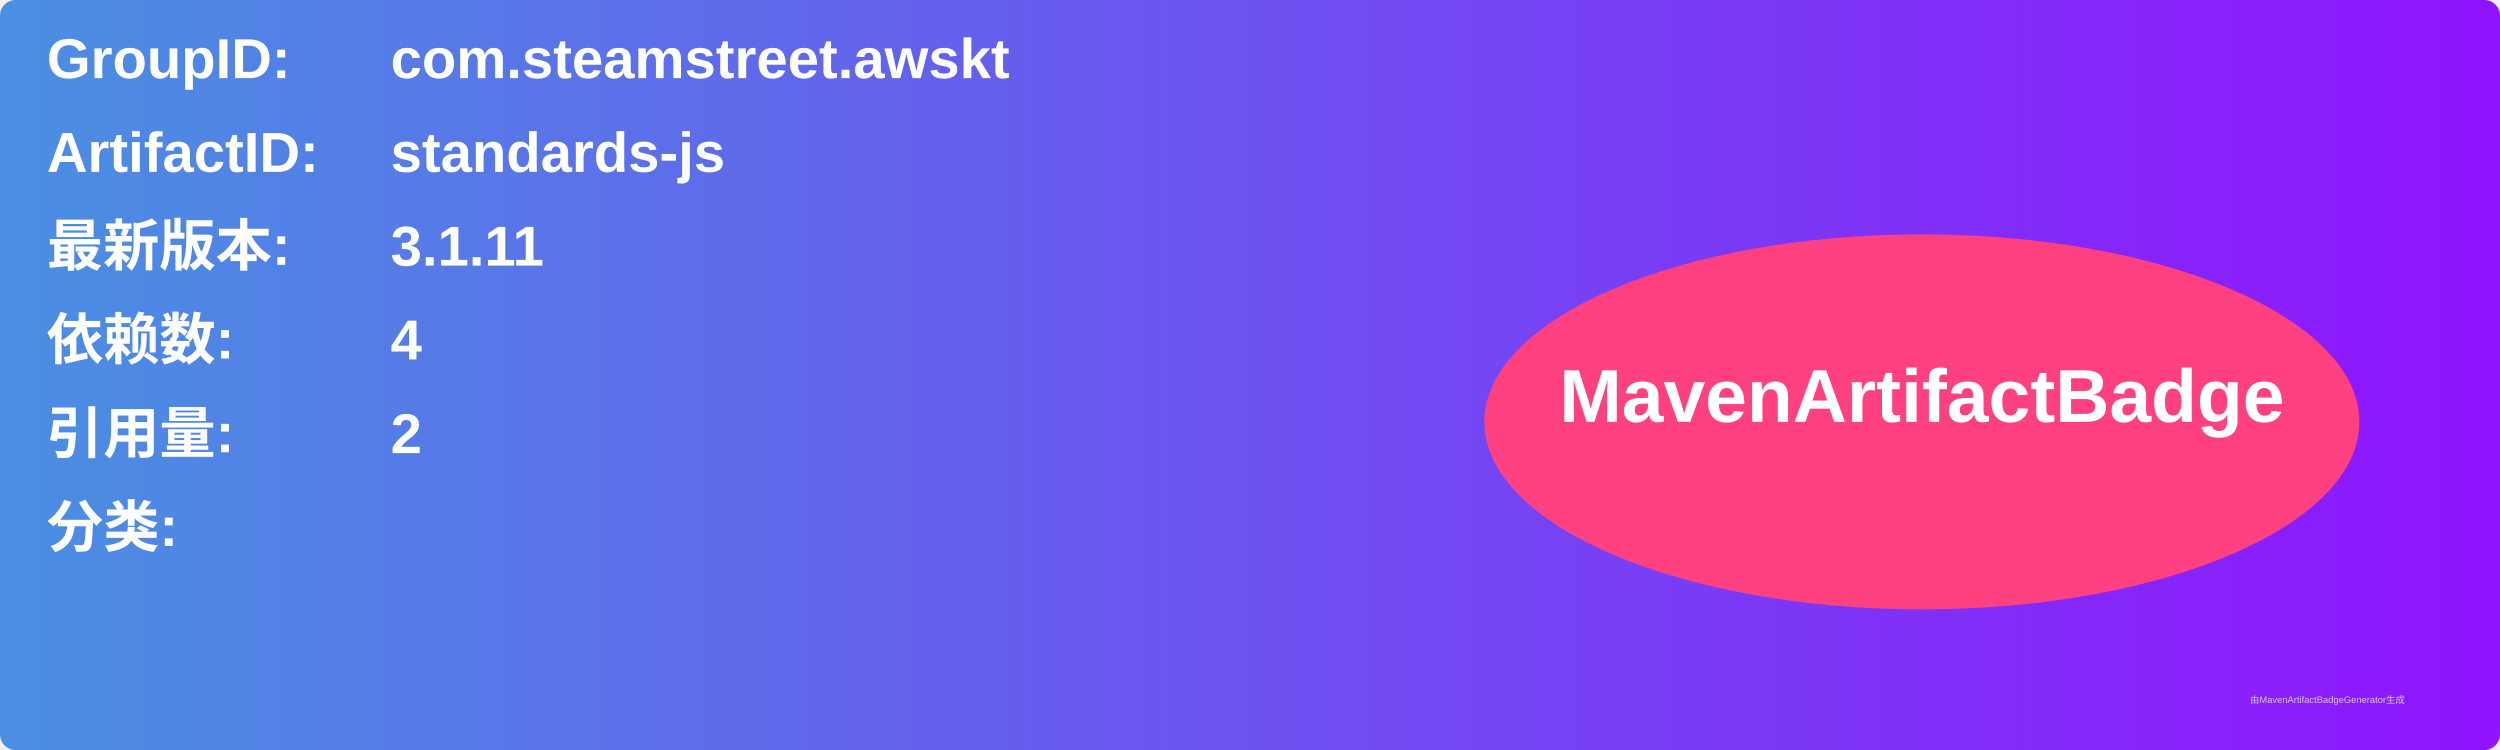
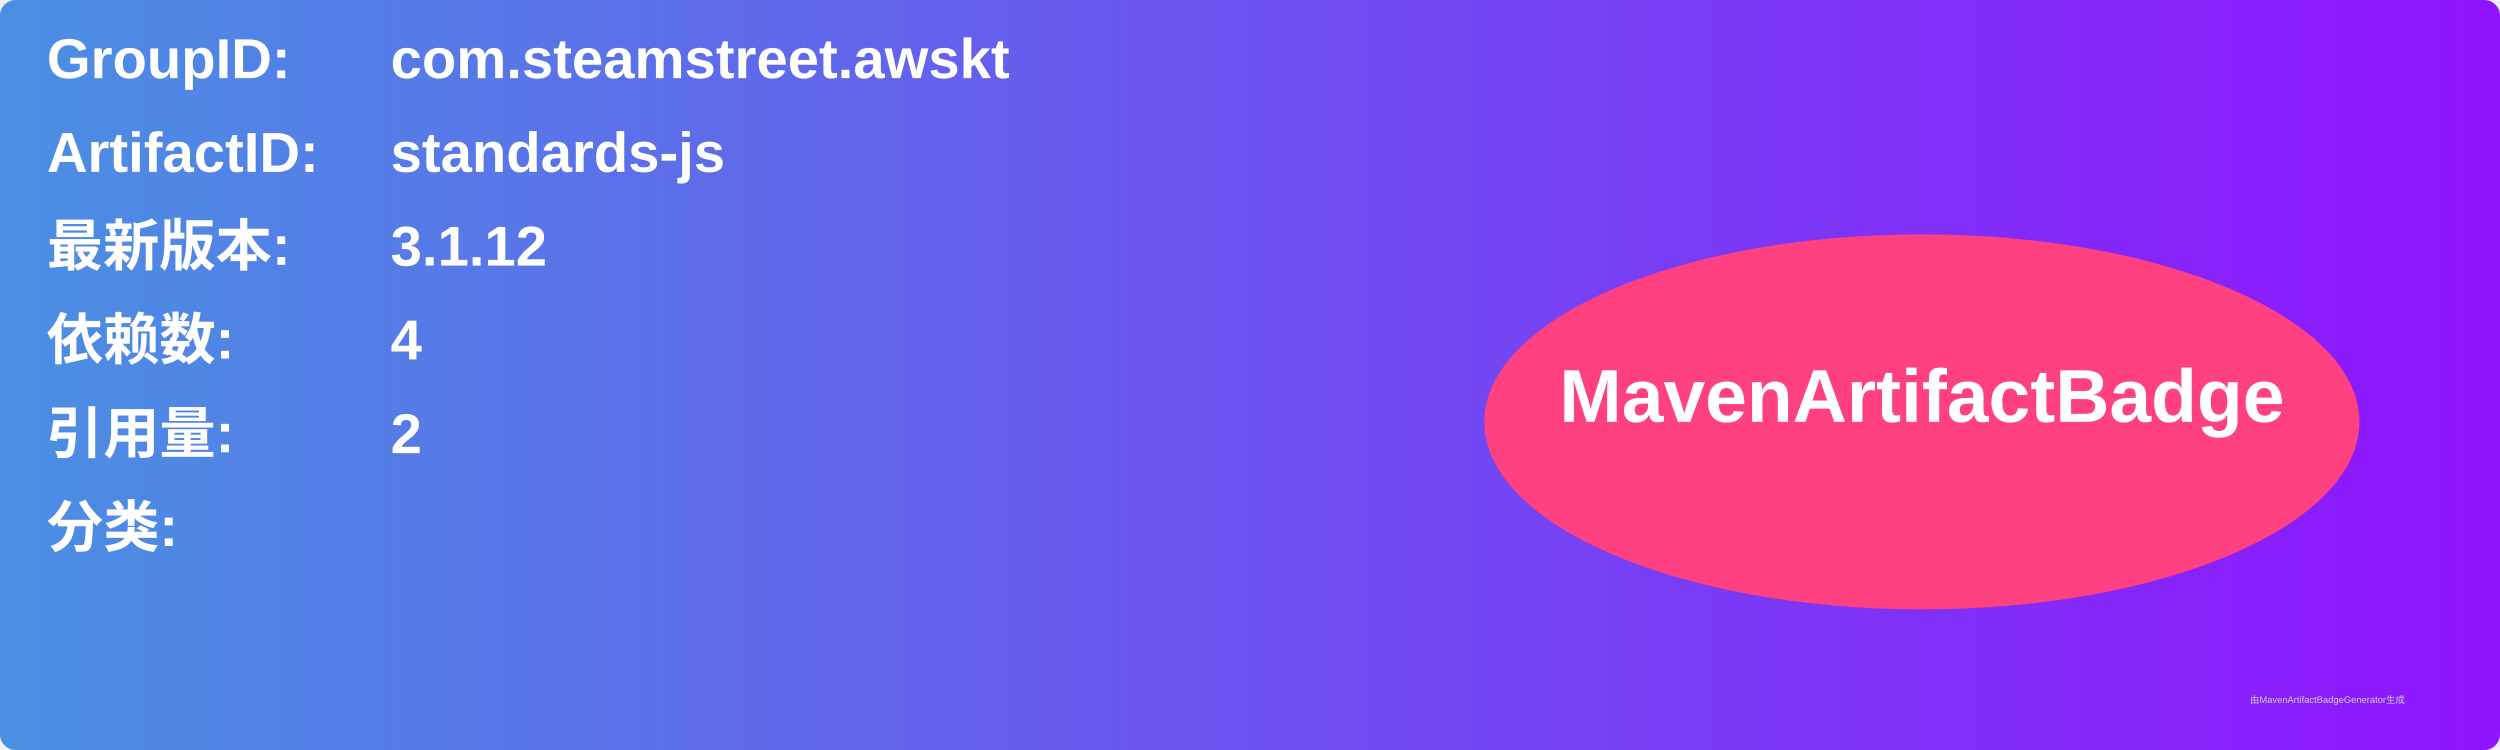
<svg xmlns="http://www.w3.org/2000/svg" width="800" height="240" viewBox="0 0 800 240">
  <linearGradient id="grad" x1="0%" y1="0%" x2="100%" y2="0%">
    <stop offset="0%" stop-color="#4a90e2" />
    <stop offset="100%" stop-color="#9013fe" />
  </linearGradient>
  <rect width="100%" height="100%" rx="5" ry="5" fill="url(#grad)" />
  <g transform="translate(15, 15)">
    <text x="0" y="10" font-family="Arial" font-size="18" fill="white" font-weight="bold" width="260">GroupID:</text>
    <text x="110" y="10" font-family="Arial" font-size="18" fill="white" font-weight="bold" width="460">com.steamstreet.awskt</text>
    <text x="0" y="40" font-family="Arial" font-size="18" fill="white" font-weight="bold" width="260">ArtifactID:</text>
    <text x="110" y="40" font-family="Arial" font-size="18" fill="white" font-weight="bold" width="460">standards-js</text>
    <text x="0" y="70" font-family="Arial" font-size="18" fill="white" font-weight="bold">最新版本:</text>
    <text x="110" y="70" font-family="Arial" font-size="18" fill="white" font-weight="bold">
-       <tspan font-weight="bold">3.1.11</tspan>
+       <tspan font-weight="bold">3.1.12</tspan>
    </text>
    <text x="0" y="100" font-family="Arial" font-size="18" fill="white" font-weight="bold">依赖数: </text>
    <text x="110" y="100" font-family="Arial" font-size="18" fill="white">
      <tspan font-weight="bold">4</tspan>
    </text>
    <text x="0" y="130" font-family="Arial" font-size="18" fill="white" font-weight="bold">引用量: </text>
    <text x="110" y="130" font-family="Arial" font-size="18" fill="white">
      <tspan font-weight="bold">2</tspan>
    </text>
    <text x="0" y="160" font-family="Arial" font-size="18" fill="white" font-weight="bold">分类:</text>
    <text x="10" y="190" font-family="Arial" font-size="10" fill="white">
      <tspan font-weight="bold" />
    </text>
    <ellipse cx="600" cy="120" rx="140" ry="60" fill="#ff4081" />
    <text x="600" y="120" text-anchor="middle" font-family="Arial" font-size="24" fill="white" font-weight="bold">MavenArtifactBadge</text>
  </g>
  <text x="720" y="225" font-family="Arial" font-size="3" fill="#d0d0d0">由MavenArtifactBadgeGenerator生成</text>
</svg>
